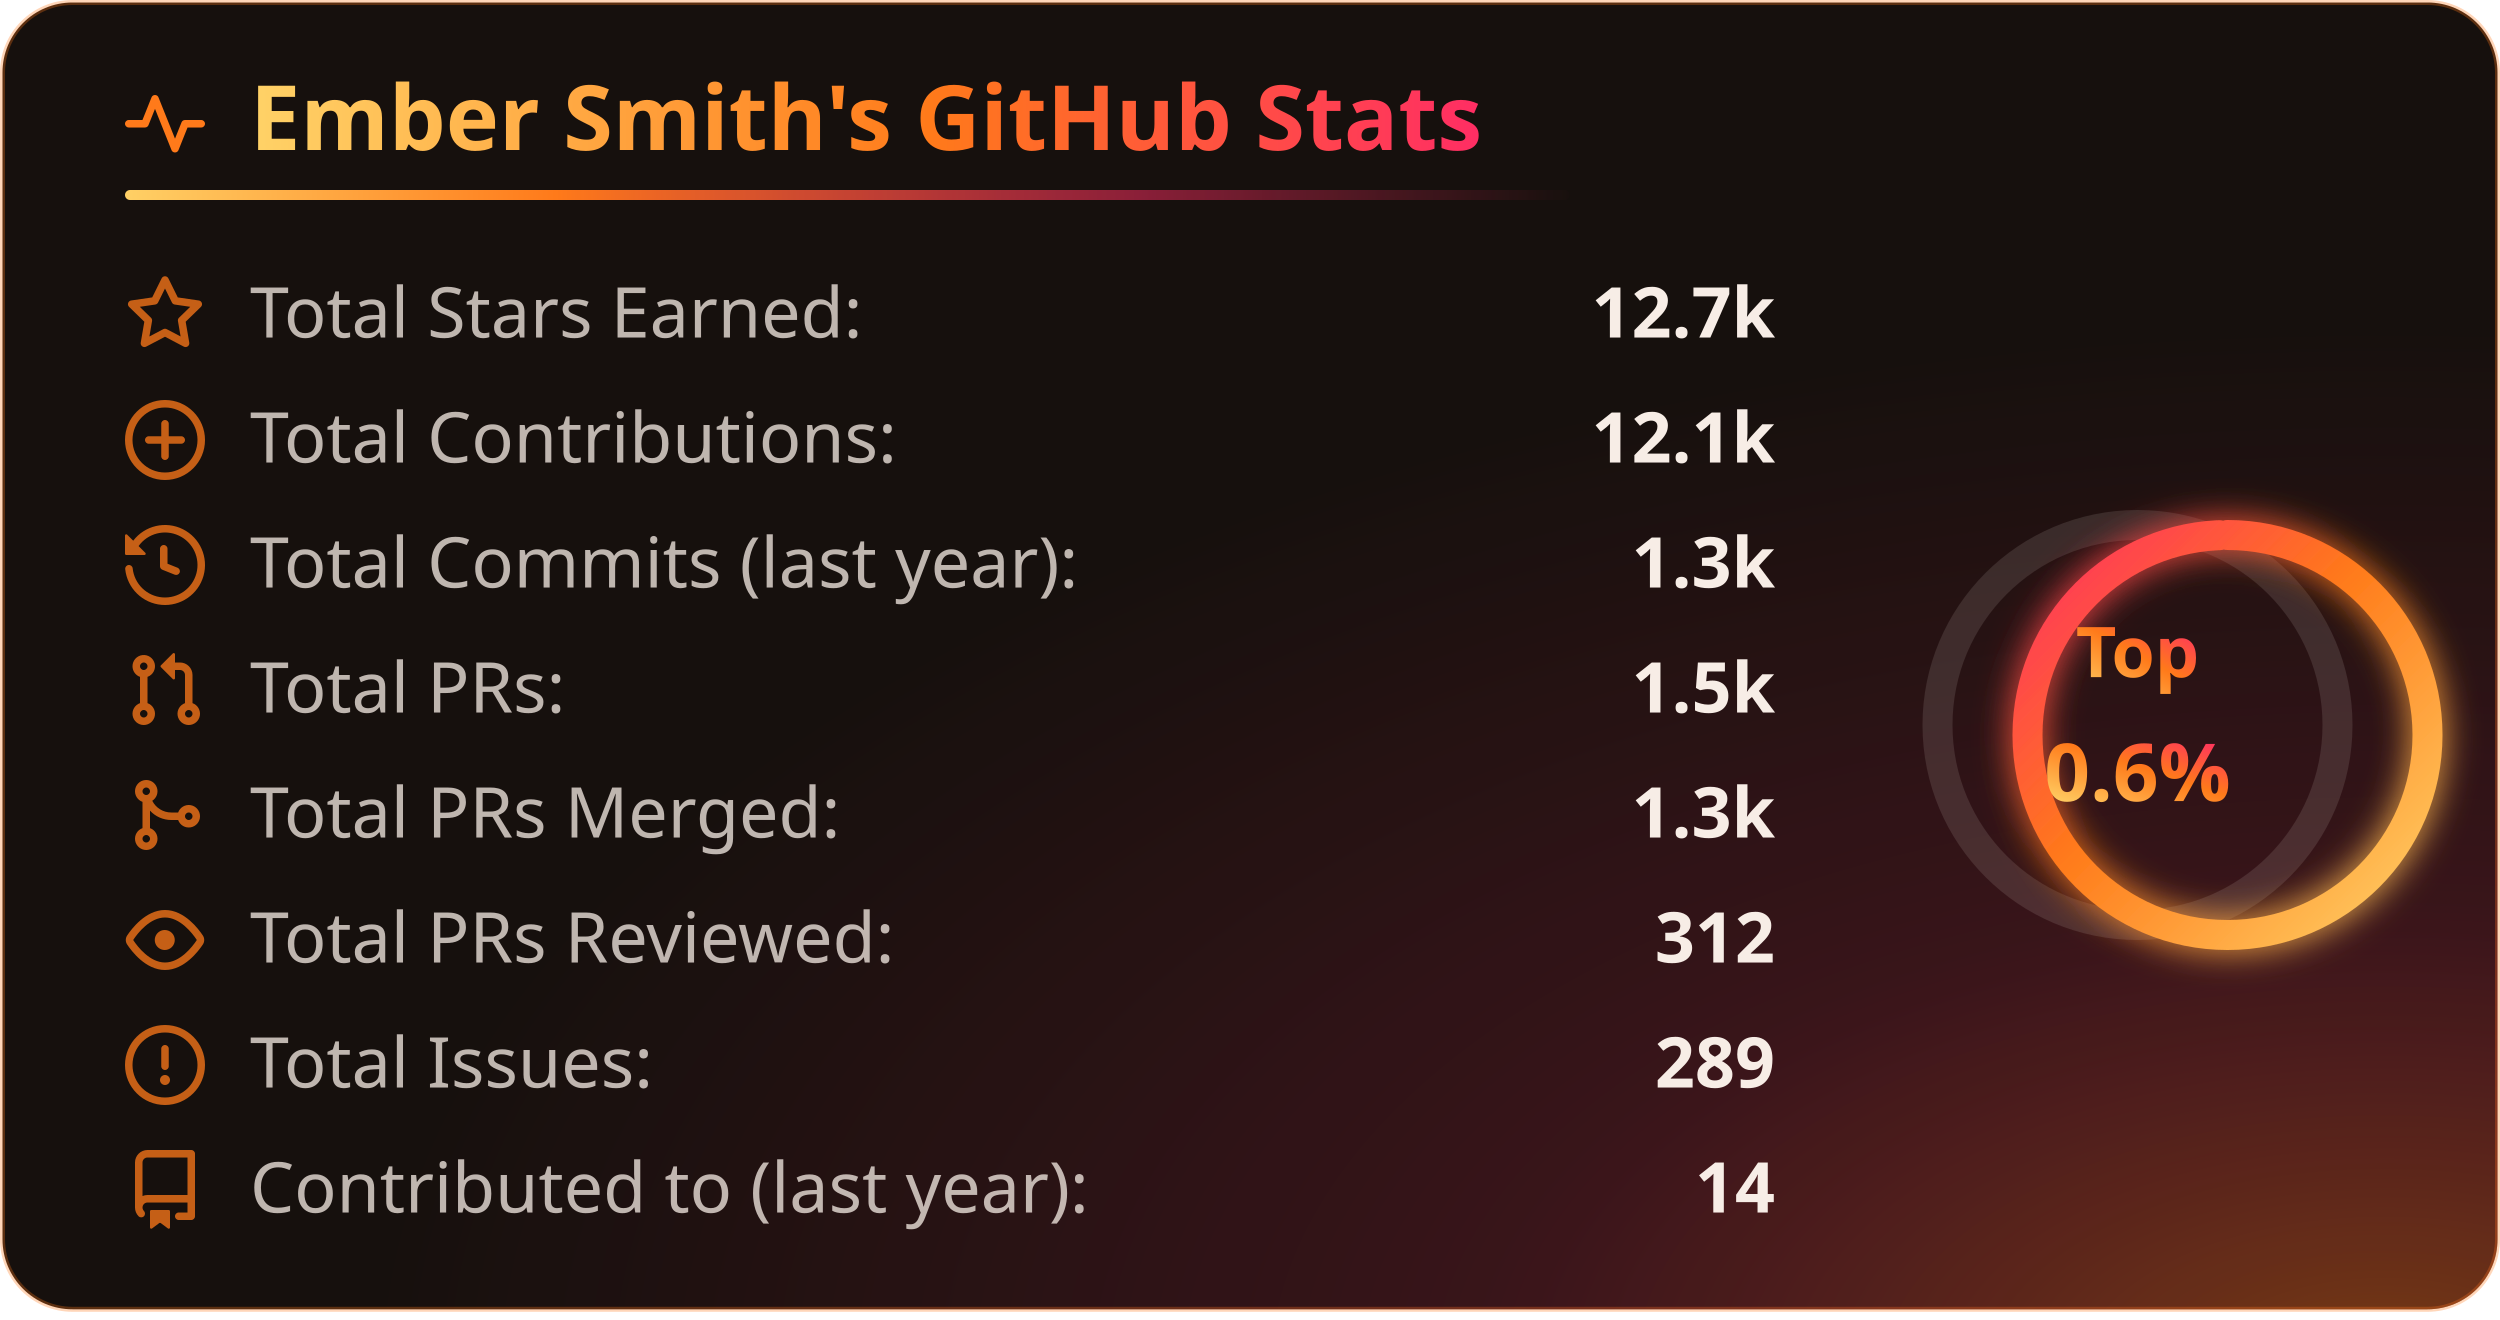
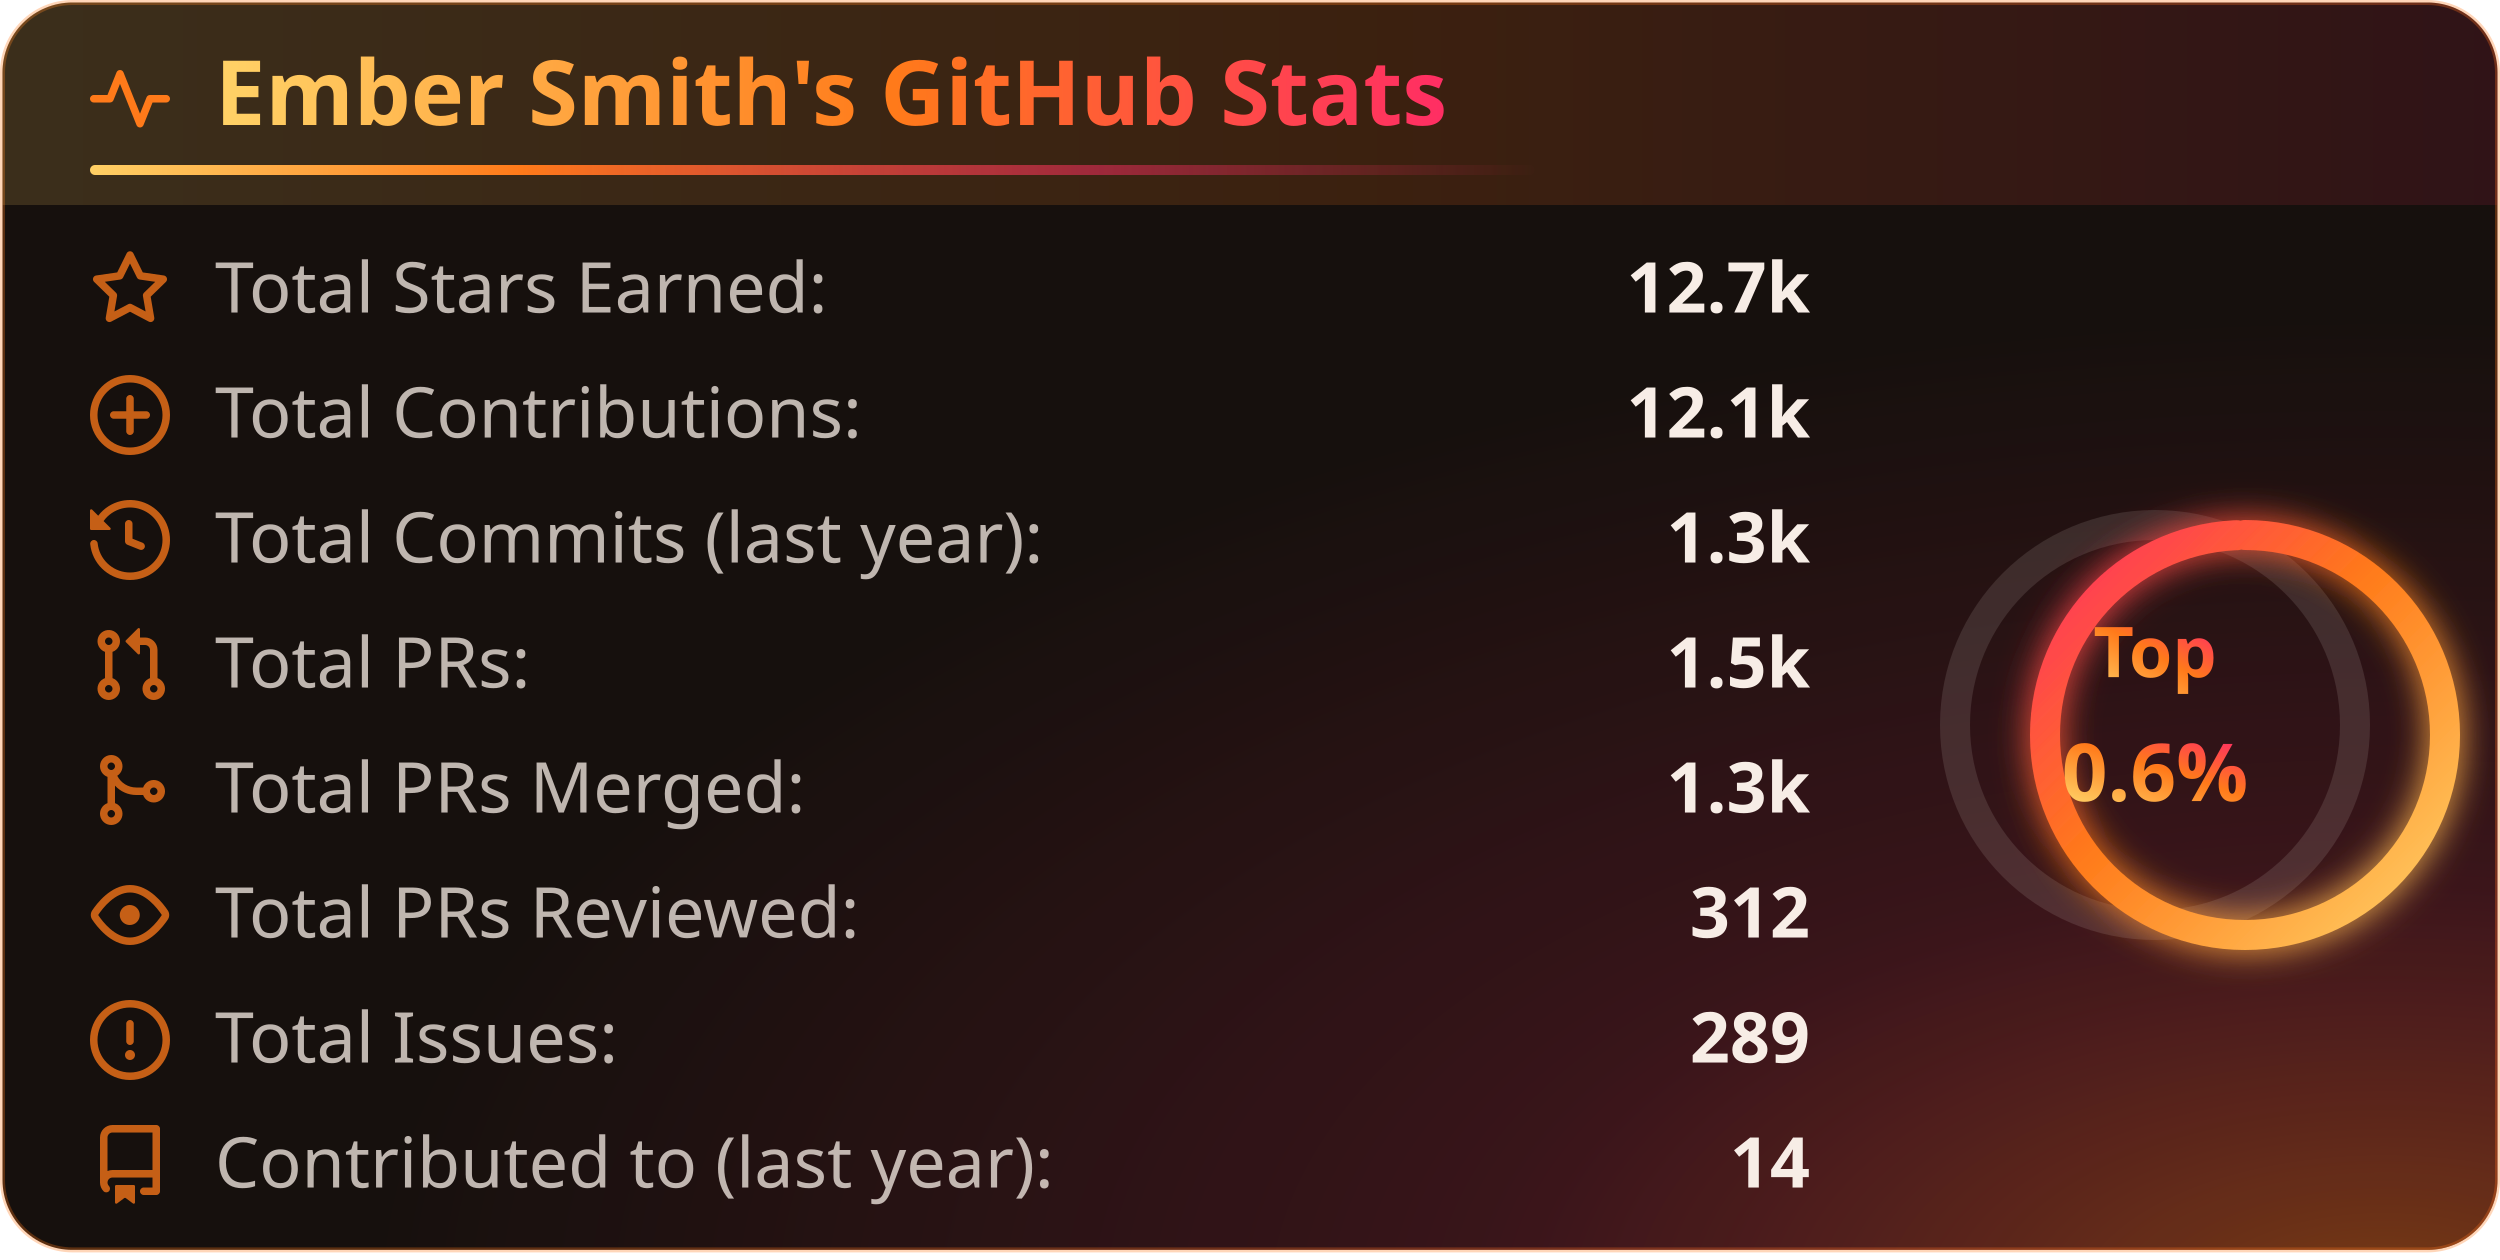
- <svg xmlns="http://www.w3.org/2000/svg" width="500" height="264" viewBox="0 0 500 264" fill="none" role="img" aria-labelledby="title-id desc-id">
+ <svg xmlns="http://www.w3.org/2000/svg" width="500" height="252" viewBox="0 0 500 252" fill="none" role="img" aria-labelledby="title-id desc-id">
  <style>
    .header {
      font: 600 18px 'Segoe UI', Ubuntu, "Helvetica Neue", Sans-Serif;
      fill: url(#heat);
      animation: fadeInAnimation 0.8s ease-in-out backwards;
    }
    /* The icon reads against the title rather than with it, so it keeps its own color. */
    .title-icon {
      fill: #ff7a1a;
      animation: fadeInAnimation 0.8s ease-in-out backwards;
    }
    .title-accent {
      transform-box: fill-box;
      transform-origin: left center;
      animation: trailAnimation 0.9s cubic-bezier(0.2, 0.7, 0.2, 1) 0.2s backwards;
    }
    @supports(-moz-appearance: auto) {
      /* Selector detects Firefox */
      .header {
        font-size: 15.5px;
      }
    }
    .stat {
      font: 400 14px 'Segoe UI', Ubuntu, "Helvetica Neue", Sans-Serif;
      fill: #f7ede6;
      font-variant-numeric: tabular-nums;
    }
    @supports(-moz-appearance: auto) {
      /* Selector detects Firefox */
      .stat {
        font-size: 12px;
      }
    }
    .stagger {
      animation: fadeInAnimation 0.3s ease-in-out backwards;
    }
    .rank-text {
      font: 700 22px 'Segoe UI', Ubuntu, "Helvetica Neue", Sans-Serif;
      fill: url(#heat-ring);
      transform: translate(-5px, 5px);
      animation: scaleInAnimation 0.3s ease-in-out backwards;
    }
    .rank-percentile-header {
      font-size: 14px;
    }
    .rank-percentile-text {
      font-size: 16px;
    }
    /* Labels recede so that the values read first. */
    .not_bold {
      font-weight: 400;
      opacity: 0.75;
    }
    .bold {
      font-weight: 600;
    }
    .icon {
      fill: #ff7a1a;
      opacity: 0.75;
      display: block;
    }
    .rank-circle-rim {
      stroke: #f7ede6;
      fill: none;
      stroke-width: 6;
      opacity: 0.12;
    }
    .rank-circle {
      stroke: url(#heat-ring);
      stroke-dasharray: 251.327;
      fill: none;
      stroke-width: 6;
      stroke-linecap: round;
      opacity: 1;
      transform-origin: -10px 8px;
      transform: rotate(-90deg);
      stroke-dashoffset: 1.612;
      animation: rankAnimation 0.8s backwards ease-in-out;
    }
    @keyframes rankAnimation {
      from {
        stroke-dashoffset: 251.327;
      }
      to {
        stroke-dashoffset: 1.612;
      }
    }
    /* A spark burns out at the top of its rise, so its resting frame is unlit. */
    .spark {
      fill: #ffd166;
      opacity: 0;
      animation: sparkAnimation 3.4s ease-out 3 backwards;
    }
    @keyframes sparkAnimation {
      0% {
        opacity: 0;
        transform: translateY(0);
      }
      15% {
        opacity: 1;
      }
      100% {
        opacity: 0;
        transform: translateY(-56px);
      }
    }
    /* Animations */
    @keyframes scaleInAnimation {
      from {
        transform: translate(-5px, 5px) scale(0);
      }
      to {
        transform: translate(-5px, 5px) scale(1);
      }
    }
    @keyframes fadeInAnimation {
      from {
        opacity: 0;
      }
      to {
        opacity: 1;
      }
    }
    @keyframes trailAnimation {
      from {
        transform: scaleX(0);
      }
    }
    @media (prefers-reduced-motion: reduce) {
      * {
        animation-duration: 0s !important;
        animation-delay: 0s !important;
      }
    }
  </style>
  <defs>
    <linearGradient id="heat" x1="0" y1="0" x2="1" y2="0">
      <stop offset="0" class="heat-0" stop-color="#ffd166" />
      <stop offset="0.55" class="heat-1" stop-color="#ff7a1a" />
      <stop offset="1" class="heat-2" stop-color="#ff2e63" />
    </linearGradient>
    <linearGradient id="heat-ring" x1="0" y1="1" x2="1" y2="0">
      <stop offset="0" class="heat-0" stop-color="#ffd166" />
      <stop offset="0.55" class="heat-1" stop-color="#ff7a1a" />
      <stop offset="1" class="heat-2" stop-color="#ff2e63" />
    </linearGradient>
    <linearGradient id="heat-trail" x1="0" y1="0" x2="1" y2="0">
      <stop offset="0" class="heat-0" stop-color="#ffd166" />
      <stop offset="0.3" class="heat-1" stop-color="#ff7a1a" />
      <stop offset="0.7" class="heat-2" stop-color="#ff2e63" stop-opacity="0.5" />
      <stop offset="1" class="heat-2" stop-color="#ff2e63" stop-opacity="0" />
+     </linearGradient>
+     <linearGradient id="heat-band" x1="0" y1="0" x2="1" y2="0">
+       <stop offset="0" class="band-0" stop-color="#ffd166" stop-opacity="0.16" />
+       <stop offset="0.55" class="band-1" stop-color="#ff7a1a" stop-opacity="0.16" />
+       <stop offset="1" class="band-2" stop-color="#ff2e63" stop-opacity="0.112" />
    </linearGradient>
    <radialGradient id="heat-glow" cx="0.95" cy="1.05" r="0.8">
      <stop offset="0" class="glow-core" stop-color="#ff7a1a" stop-opacity="0.42" />
      <stop offset="0.45" class="glow-edge" stop-color="#ff2e63" stop-opacity="0.147" />
      <stop offset="1" class="heat-2" stop-color="#ff2e63" stop-opacity="0" />
    </radialGradient>
    <filter id="heat-bloom" x="-50%" y="-50%" width="200%" height="200%">
      <feGaussianBlur stdDeviation="3.5" result="bloom" />
      <feMerge>
        <feMergeNode in="bloom" />
        <feMergeNode in="SourceGraphic" />
      </feMerge>
    </filter>
  </defs>
  <rect data-testid="card-bg" class="card-bg" x="0.5" y="0.5" rx="14" height="99%" width="499" stroke="#ff7a1a4d" fill="#16100d" stroke-opacity="1" />
  <rect data-testid="card-glow" x="0.5" y="0.5" rx="14" height="99%" width="499" fill="url(#heat-glow)" />
-   <g data-testid="card-title" transform="translate(25, 30)">
+   <path data-testid="title-band" d="M0.5 14.5a14 14 0 0 1 14 -14h471a14 14 0 0 1 14 14v26.5h-499z" fill="url(#heat-band)" />
+   <g data-testid="card-title" transform="translate(18, 25)">
    <g>
      <svg class="title-icon" x="0" y="-13" viewBox="0 0 16 16" version="1.1" width="16" height="16">
        <path d="M6 2c.306 0 .582.187.696.471L10 10.731l1.304-3.26A.751.751 0 0 1 12 7h3.25a.75.75 0 0 1 0 1.5h-2.742l-1.812 4.529a.751.751 0 0 1-1.392 0L6 4.769l-1.304 3.26A.751.751 0 0 1 4 8.5H.75a.75.75 0 0 1 0-1.5h2.742l1.812-4.529A.751.751 0 0 1 6 2Z" />
      </svg>
    </g>
    <g transform="translate(25, 0)">
      <text x="0" y="0" class="header" data-testid="header">Ember Smith's GitHub Stats</text>
    </g>
    <rect data-testid="title-accent" class="title-accent" x="0" y="8" width="288.9" height="2" rx="1" fill="url(#heat-trail)" />
  </g>
-   <g data-testid="main-card-body" transform="translate(0, 55)">
-     <g data-testid="rank-circle" transform="translate(437.5, 82)">
+   <g data-testid="main-card-body" transform="translate(0, 50)">
+     <g data-testid="rank-circle" transform="translate(441, 87)">
      <circle class="rank-circle-rim" cx="-10" cy="8" r="40" />
      <circle class="rank-circle" cx="-10" cy="8" r="40" filter="url(#heat-bloom)" />
      <g class="rank-text">
        <text x="-5" alignment-baseline="central" dominant-baseline="central" text-anchor="middle" y="-12" data-testid="percentile-top-header" class="rank-percentile-header">Top</text>
        <text x="-5" alignment-baseline="central" dominant-baseline="central" text-anchor="middle" y="12" data-testid="percentile-rank-value" class="rank-percentile-text">0.6%</text>
      </g>
      <circle class="spark" cx="-36" cy="42" r="1.7" style="animation-delay: 0s" />
      <circle class="spark" cx="-20" cy="48" r="1.7" style="animation-delay: 1.1s" />
      <circle class="spark" cx="-6" cy="44" r="1.7" style="animation-delay: 2.2s" />
      <circle class="spark" cx="8" cy="50" r="1.7" style="animation-delay: 0.6s" />
      <circle class="spark" cx="20" cy="40" r="1.7" style="animation-delay: 1.7s" />
    </g>
    <svg x="0" y="0">
      <g>
-         <g class="stagger" style="animation-delay: 120ms" transform="translate(25, 0)">
+         <g class="stagger" style="animation-delay: 120ms" transform="translate(18, 0)">
          <svg data-testid="icon" class="icon" viewBox="0 0 16 16" version="1.1" width="16" height="16">
            <path fill-rule="evenodd" d="M8 .25a.75.75 0 01.673.418l1.882 3.815 4.21.612a.75.75 0 01.416 1.279l-3.046 2.97.719 4.192a.75.75 0 01-1.088.791L8 12.347l-3.766 1.98a.75.75 0 01-1.088-.79l.72-4.194L.818 6.374a.75.75 0 01.416-1.28l4.21-.611L7.327.668A.75.75 0 018 .25zm0 2.445L6.615 5.5a.75.75 0 01-.564.41l-3.097.45 2.24 2.184a.75.75 0 01.216.664l-.528 3.084 2.769-1.456a.75.75 0 01.698 0l2.77 1.456-.53-3.084a.75.75 0 01.216-.664l2.24-2.183-3.096-.45a.75.75 0 01-.564-.41L8 2.694v.001z" />
          </svg>
          <text class="stat not_bold" x="25" y="12.5">Total Stars Earned:</text>
-           <text class="stat bold" x="330" text-anchor="end" y="12.5" data-testid="stars">12.7k</text>
+           <text class="stat bold" x="344" text-anchor="end" y="12.5" data-testid="stars">12.7k</text>
        </g>
      </g>
      <g transform="translate(0, 25)">
-         <g class="stagger" style="animation-delay: 160ms" transform="translate(25, 0)">
+         <g class="stagger" style="animation-delay: 160ms" transform="translate(18, 0)">
          <svg data-testid="icon" class="icon" viewBox="0 0 16 16" version="1.1" width="16" height="16">
            <path d="M8 0a8 8 0 1 1 0 16A8 8 0 0 1 8 0ZM1.5 8a6.5 6.5 0 1 0 13 0 6.5 6.5 0 0 0-13 0Zm7.25-3.25v2.5h2.5a.75.75 0 0 1 0 1.5h-2.5v2.5a.75.75 0 0 1-1.5 0v-2.5h-2.5a.75.75 0 0 1 0-1.5h2.5v-2.5a.75.75 0 0 1 1.5 0Z" />
          </svg>
          <text class="stat not_bold" x="25" y="12.5">Total Contributions:</text>
-           <text class="stat bold" x="330" text-anchor="end" y="12.5" data-testid="contributions">12.1k</text>
+           <text class="stat bold" x="344" text-anchor="end" y="12.5" data-testid="contributions">12.1k</text>
        </g>
      </g>
      <g transform="translate(0, 50)">
-         <g class="stagger" style="animation-delay: 200ms" transform="translate(25, 0)">
+         <g class="stagger" style="animation-delay: 200ms" transform="translate(18, 0)">
          <svg data-testid="icon" class="icon" viewBox="0 0 16 16" version="1.1" width="16" height="16">
            <path fill-rule="evenodd" d="M1.643 3.143L.427 1.927A.25.25 0 000 2.104V5.75c0 .138.112.25.25.25h3.646a.25.25 0 00.177-.427L2.715 4.215a6.5 6.5 0 11-1.18 4.458.75.75 0 10-1.493.154 8.001 8.001 0 101.6-5.684zM7.75 4a.75.75 0 01.75.75v2.992l2.028.812a.75.75 0 01-.557 1.392l-2.5-1A.75.75 0 017 8.25v-3.5A.75.75 0 017.75 4z" />
          </svg>
          <text class="stat not_bold" x="25" y="12.5">Total Commits (last year):</text>
-           <text class="stat bold" x="330" text-anchor="end" y="12.5" data-testid="commits">1.3k</text>
+           <text class="stat bold" x="344" text-anchor="end" y="12.5" data-testid="commits">1.3k</text>
        </g>
      </g>
      <g transform="translate(0, 75)">
-         <g class="stagger" style="animation-delay: 240ms" transform="translate(25, 0)">
+         <g class="stagger" style="animation-delay: 240ms" transform="translate(18, 0)">
          <svg data-testid="icon" class="icon" viewBox="0 0 16 16" version="1.1" width="16" height="16">
            <path fill-rule="evenodd" d="M7.177 3.073L9.573.677A.25.25 0 0110 .854v4.792a.25.25 0 01-.427.177L7.177 3.427a.25.25 0 010-.354zM3.75 2.5a.75.75 0 100 1.5.75.75 0 000-1.5zm-2.25.75a2.25 2.25 0 113 2.122v5.256a2.251 2.251 0 11-1.5 0V5.372A2.25 2.25 0 011.5 3.25zM11 2.5h-1V4h1a1 1 0 011 1v5.628a2.251 2.251 0 101.5 0V5A2.5 2.5 0 0011 2.5zm1 10.25a.75.75 0 111.5 0 .75.75 0 01-1.5 0zM3.75 12a.75.75 0 100 1.5.75.75 0 000-1.5z" />
          </svg>
          <text class="stat not_bold" x="25" y="12.5">Total PRs:</text>
-           <text class="stat bold" x="330" text-anchor="end" y="12.5" data-testid="prs">1.5k</text>
+           <text class="stat bold" x="344" text-anchor="end" y="12.5" data-testid="prs">1.5k</text>
        </g>
      </g>
      <g transform="translate(0, 100)">
-         <g class="stagger" style="animation-delay: 280ms" transform="translate(25, 0)">
+         <g class="stagger" style="animation-delay: 280ms" transform="translate(18, 0)">
          <svg data-testid="icon" class="icon" viewBox="0 0 16 16" version="1.1" width="16" height="16">
            <path fill-rule="evenodd" d="M5.45 5.154A4.25 4.25 0 0 0 9.25 7.5h1.378a2.251 2.251 0 1 1 0 1.5H9.25A5.734 5.734 0 0 1 5 7.123v3.505a2.25 2.25 0 1 1-1.5 0V5.372a2.25 2.25 0 1 1 1.95-.218ZM4.25 13.5a.75.75 0 1 0 0-1.5.75.75 0 0 0 0 1.5Zm8.5-4.5a.75.75 0 1 0 0-1.5.75.75 0 0 0 0 1.5ZM5 3.25a.75.75 0 1 0 0 .005V3.25Z" />
          </svg>
          <text class="stat not_bold" x="25" y="12.5">Total PRs Merged:</text>
-           <text class="stat bold" x="330" text-anchor="end" y="12.5" data-testid="prs_merged">1.3k</text>
+           <text class="stat bold" x="344" text-anchor="end" y="12.5" data-testid="prs_merged">1.3k</text>
        </g>
      </g>
      <g transform="translate(0, 125)">
-         <g class="stagger" style="animation-delay: 320ms" transform="translate(25, 0)">
+         <g class="stagger" style="animation-delay: 320ms" transform="translate(18, 0)">
          <svg data-testid="icon" class="icon" viewBox="0 0 16 16" version="1.1" width="16" height="16">
            <path fill-rule="evenodd" d="M8 2c1.981 0 3.671.992 4.933 2.078 1.27 1.091 2.187 2.345 2.637 3.023a1.62 1.62 0 0 1 0 1.798c-.45.678-1.367 1.932-2.637 3.023C11.67 13.008 9.981 14 8 14c-1.981 0-3.671-.992-4.933-2.078C1.797 10.83.88 9.576.43 8.898a1.62 1.62 0 0 1 0-1.798c.45-.677 1.367-1.931 2.637-3.022C4.33 2.992 6.019 2 8 2ZM1.679 7.932a.12.12 0 0 0 0 .136c.411.622 1.241 1.75 2.366 2.717C5.176 11.758 6.527 12.5 8 12.5c1.473 0 2.825-.742 3.955-1.715 1.124-.967 1.954-2.096 2.366-2.717a.12.12 0 0 0 0-.136c-.412-.621-1.242-1.75-2.366-2.717C10.824 4.242 9.473 3.5 8 3.5c-1.473 0-2.825.742-3.955 1.715-1.124.967-1.954 2.096-2.366 2.717ZM8 10a2 2 0 1 1-.001-3.999A2 2 0 0 1 8 10Z" />
          </svg>
          <text class="stat not_bold" x="25" y="12.5">Total PRs Reviewed:</text>
-           <text class="stat bold" x="330" text-anchor="end" y="12.5" data-testid="reviews">312</text>
+           <text class="stat bold" x="344" text-anchor="end" y="12.5" data-testid="reviews">312</text>
        </g>
      </g>
      <g transform="translate(0, 150)">
-         <g class="stagger" style="animation-delay: 360ms" transform="translate(25, 0)">
+         <g class="stagger" style="animation-delay: 360ms" transform="translate(18, 0)">
          <svg data-testid="icon" class="icon" viewBox="0 0 16 16" version="1.1" width="16" height="16">
            <path fill-rule="evenodd" d="M8 1.5a6.5 6.5 0 100 13 6.5 6.5 0 000-13zM0 8a8 8 0 1116 0A8 8 0 010 8zm9 3a1 1 0 11-2 0 1 1 0 012 0zm-.25-6.25a.75.75 0 00-1.5 0v3.5a.75.75 0 001.5 0v-3.5z" />
          </svg>
          <text class="stat not_bold" x="25" y="12.5">Total Issues:</text>
-           <text class="stat bold" x="330" text-anchor="end" y="12.5" data-testid="issues">289</text>
+           <text class="stat bold" x="344" text-anchor="end" y="12.5" data-testid="issues">289</text>
        </g>
      </g>
      <g transform="translate(0, 175)">
-         <g class="stagger" style="animation-delay: 400ms" transform="translate(25, 0)">
+         <g class="stagger" style="animation-delay: 400ms" transform="translate(18, 0)">
          <svg data-testid="icon" class="icon" viewBox="0 0 16 16" version="1.1" width="16" height="16">
            <path fill-rule="evenodd" d="M2 2.5A2.5 2.5 0 014.5 0h8.75a.75.75 0 01.75.75v12.5a.75.75 0 01-.75.75h-2.5a.75.75 0 110-1.5h1.75v-2h-8a1 1 0 00-.714 1.7.75.75 0 01-1.072 1.05A2.495 2.495 0 012 11.5v-9zm10.5-1V9h-8c-.356 0-.694.074-1 .208V2.5a1 1 0 011-1h8zM5 12.25v3.25a.25.25 0 00.4.2l1.45-1.087a.25.25 0 01.3 0L8.6 15.7a.25.25 0 00.4-.2v-3.25a.25.25 0 00-.25-.25h-3.5a.25.25 0 00-.25.25z" />
          </svg>
          <text class="stat not_bold" x="25" y="12.5">Contributed to (last year):</text>
-           <text class="stat bold" x="330" text-anchor="end" y="12.5" data-testid="contributed_to">14</text>
+           <text class="stat bold" x="344" text-anchor="end" y="12.5" data-testid="contributed_to">14</text>
        </g>
      </g>
    </svg>
  </g>
</svg>
